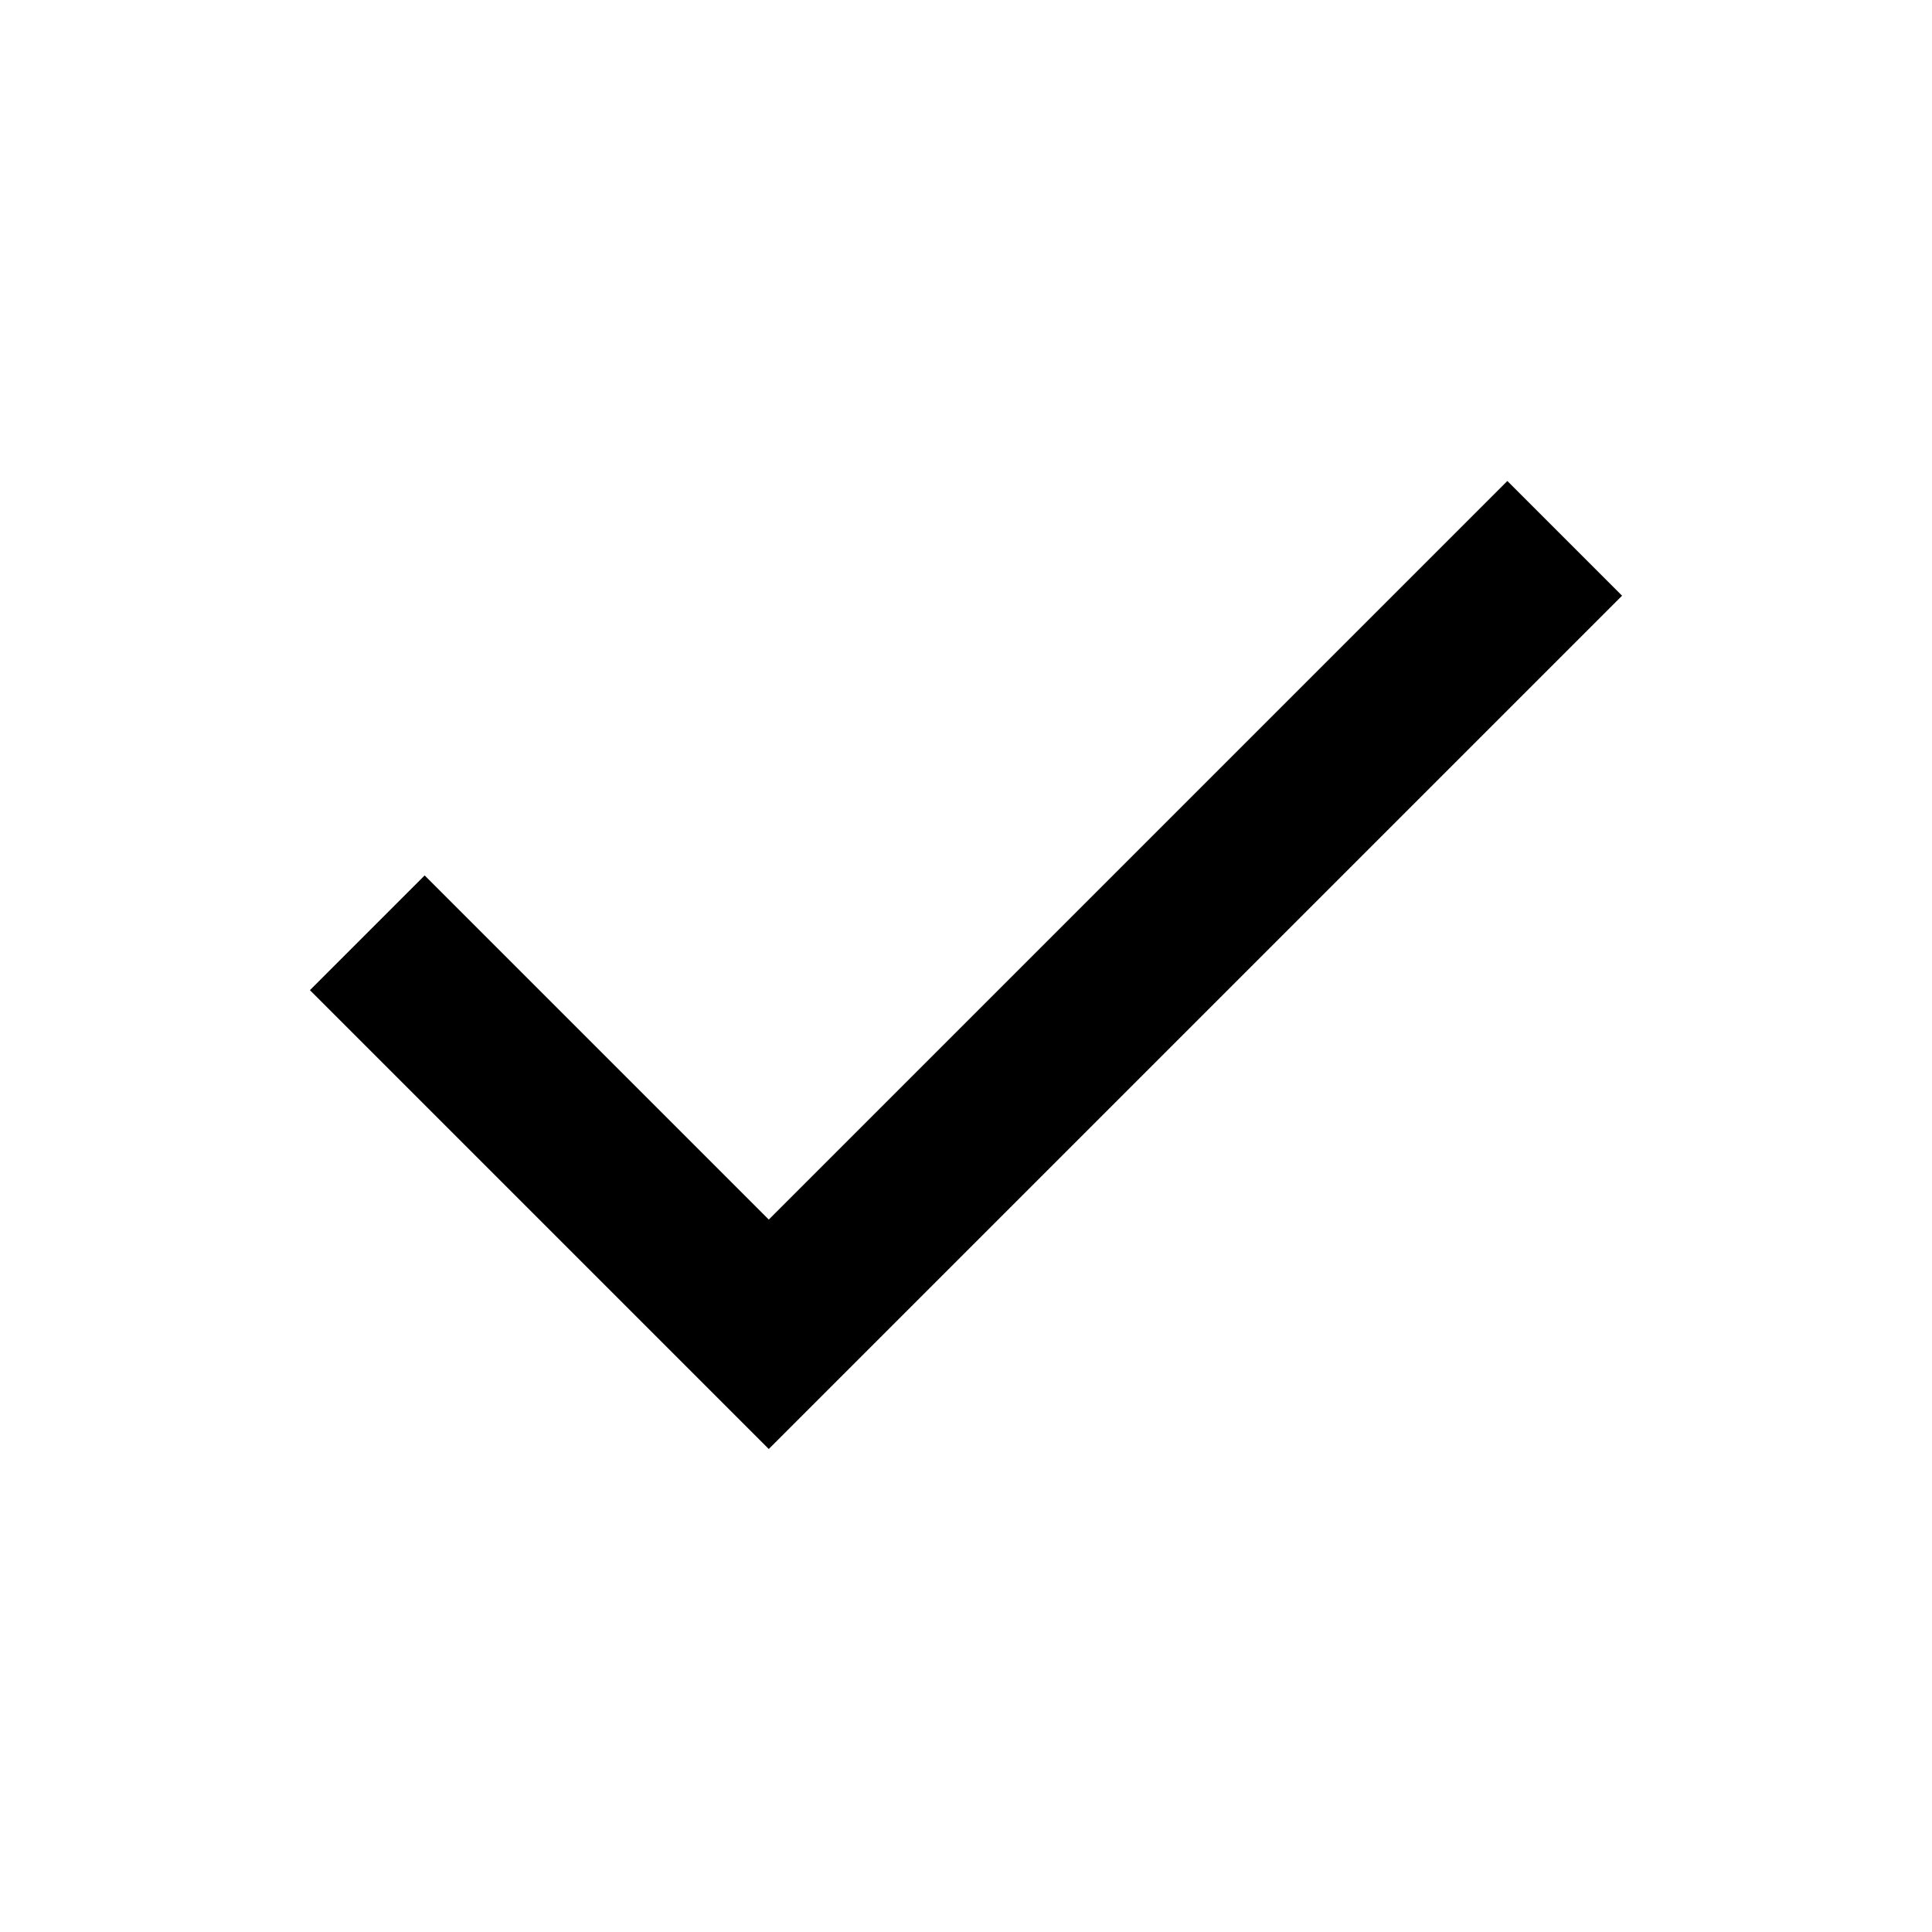
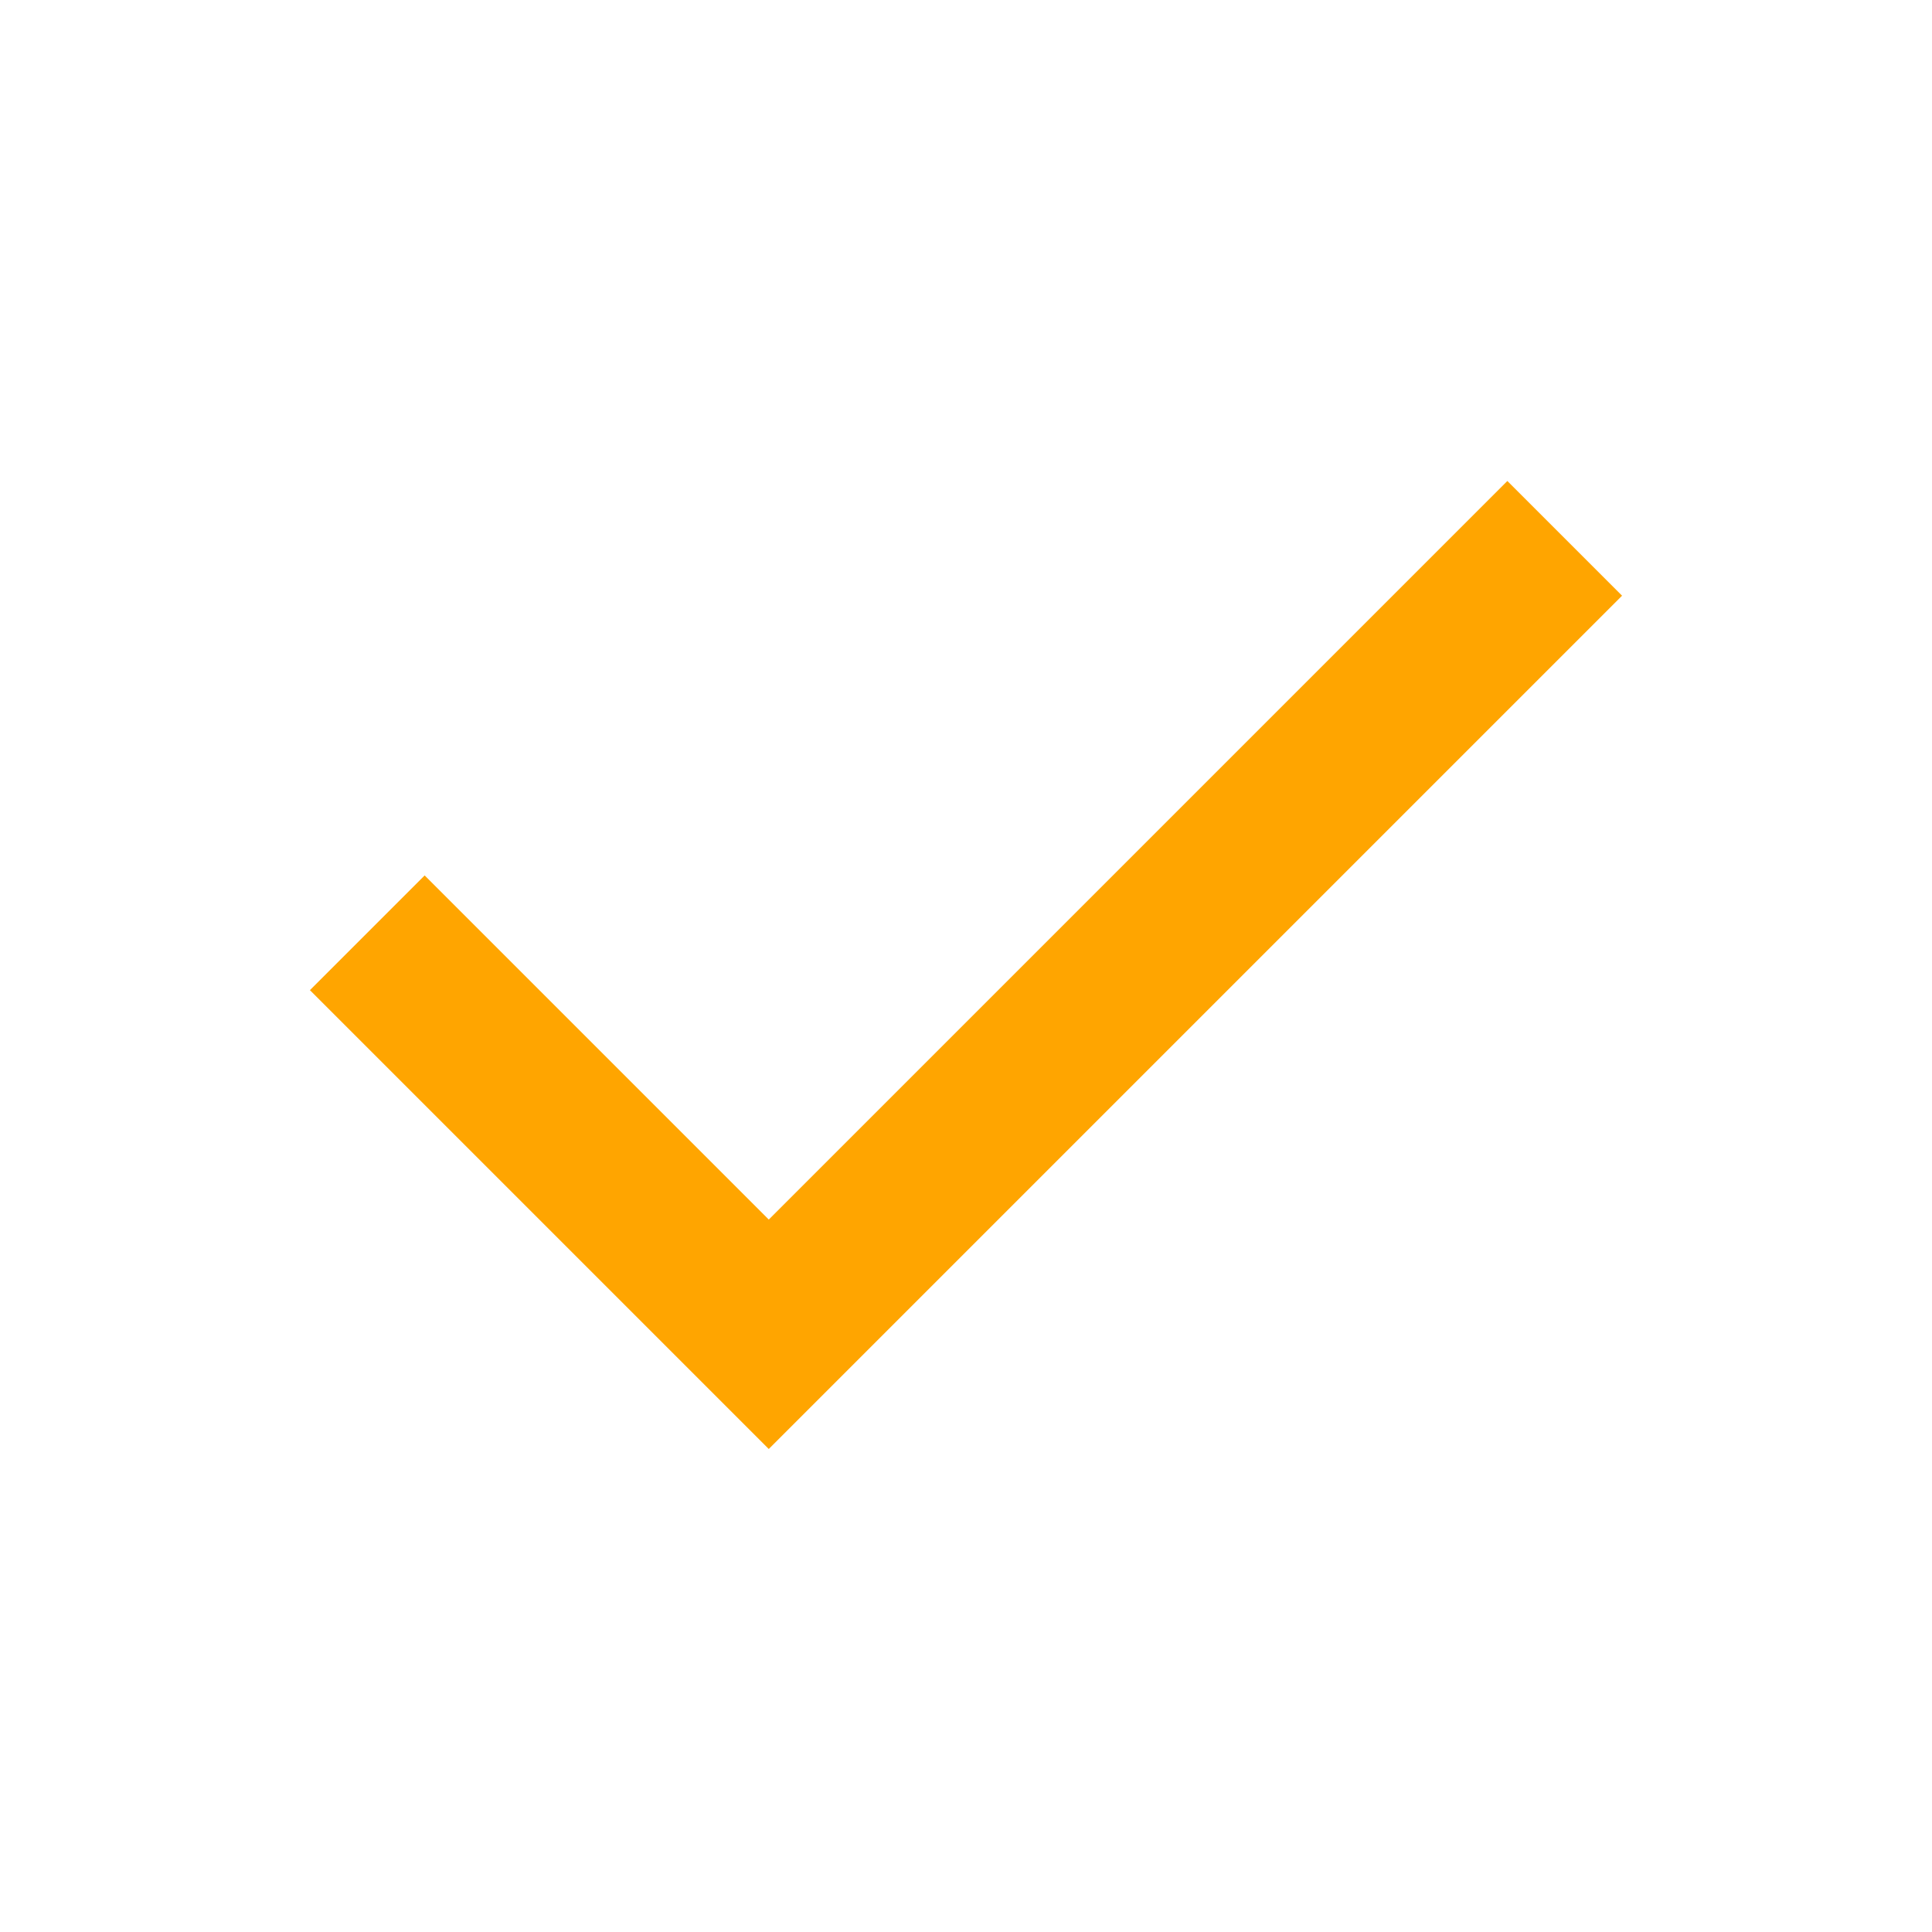
- <svg xmlns="http://www.w3.org/2000/svg" height="24" width="24">
+ <svg xmlns="http://www.w3.org/2000/svg" height="24" width="24" fill="orange">
  <path d="m9.55 18-5.7-5.7 1.425-1.425L9.55 15.15l9.175-9.175L20.15 7.4Z" />
</svg>
